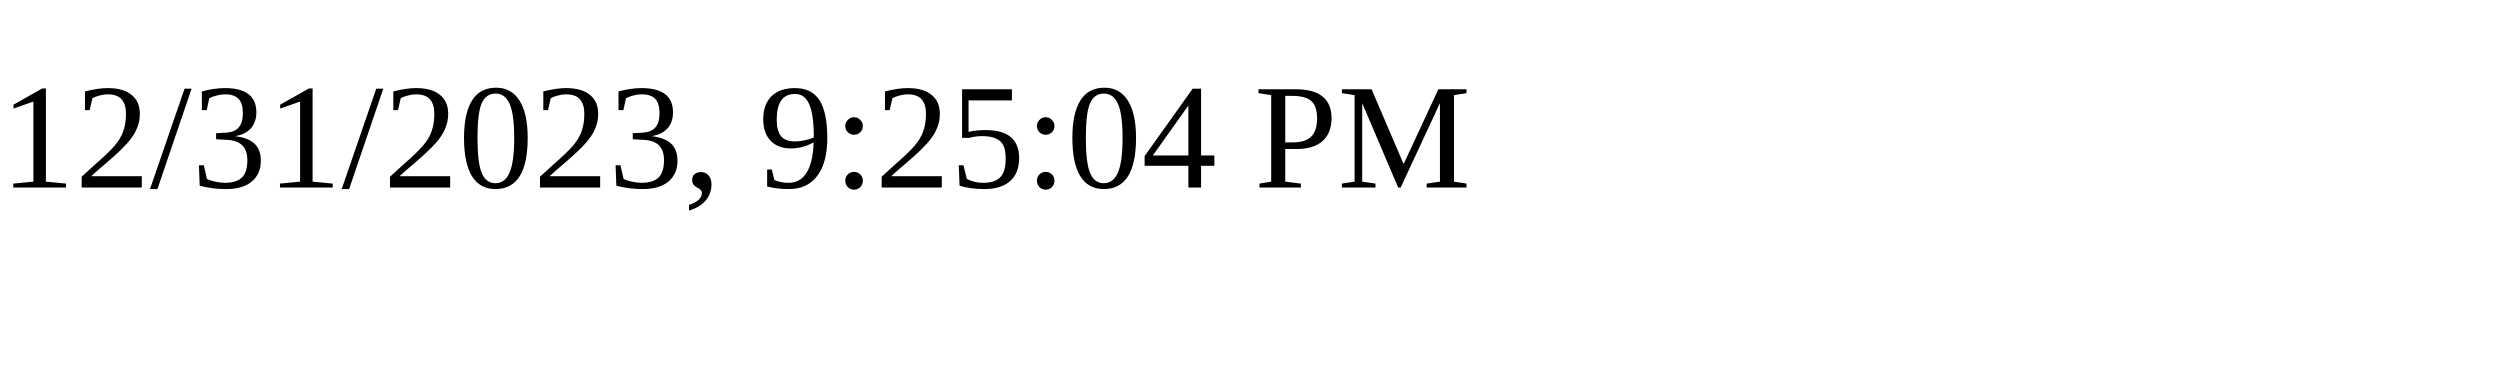
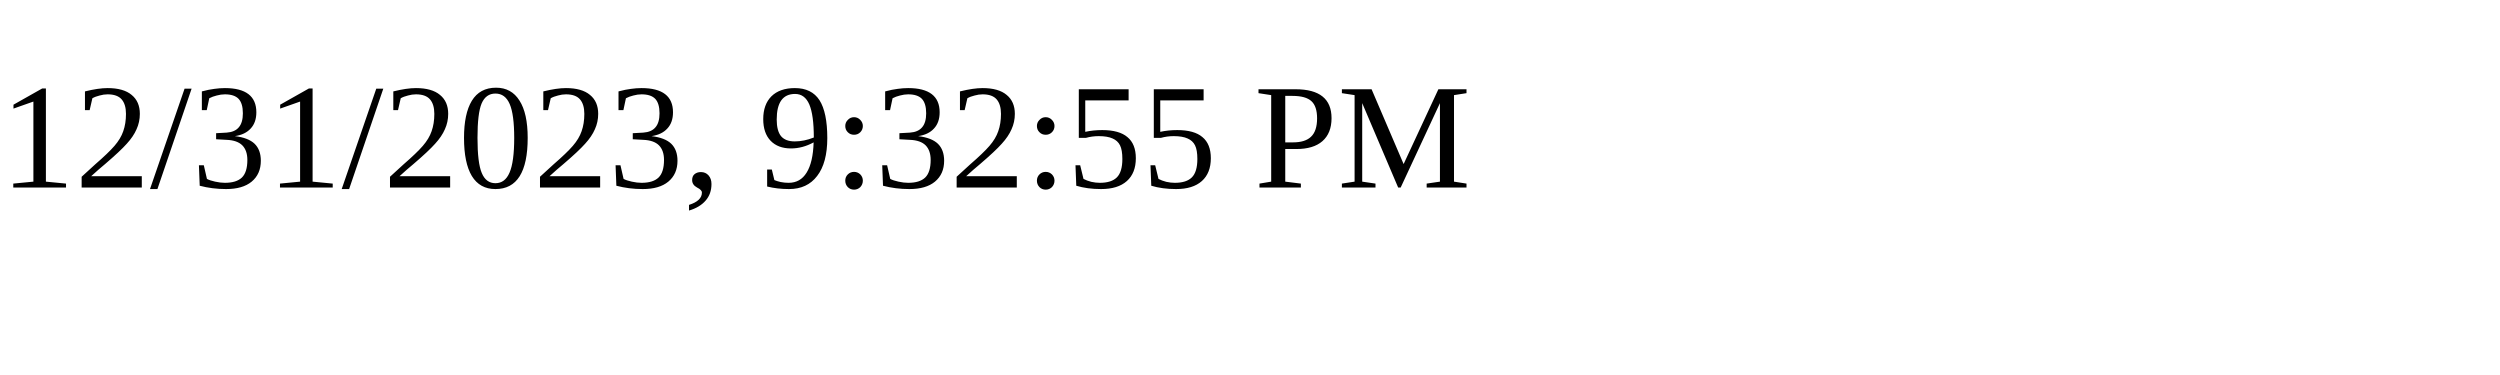
<svg xmlns="http://www.w3.org/2000/svg" height="30" width="200">
-   <text x="0" y="15">12/31/2023, 9:25:04 PM</text>
+   <text x="0" y="15">12/31/2023, 9:32:55 PM</text>
</svg>
